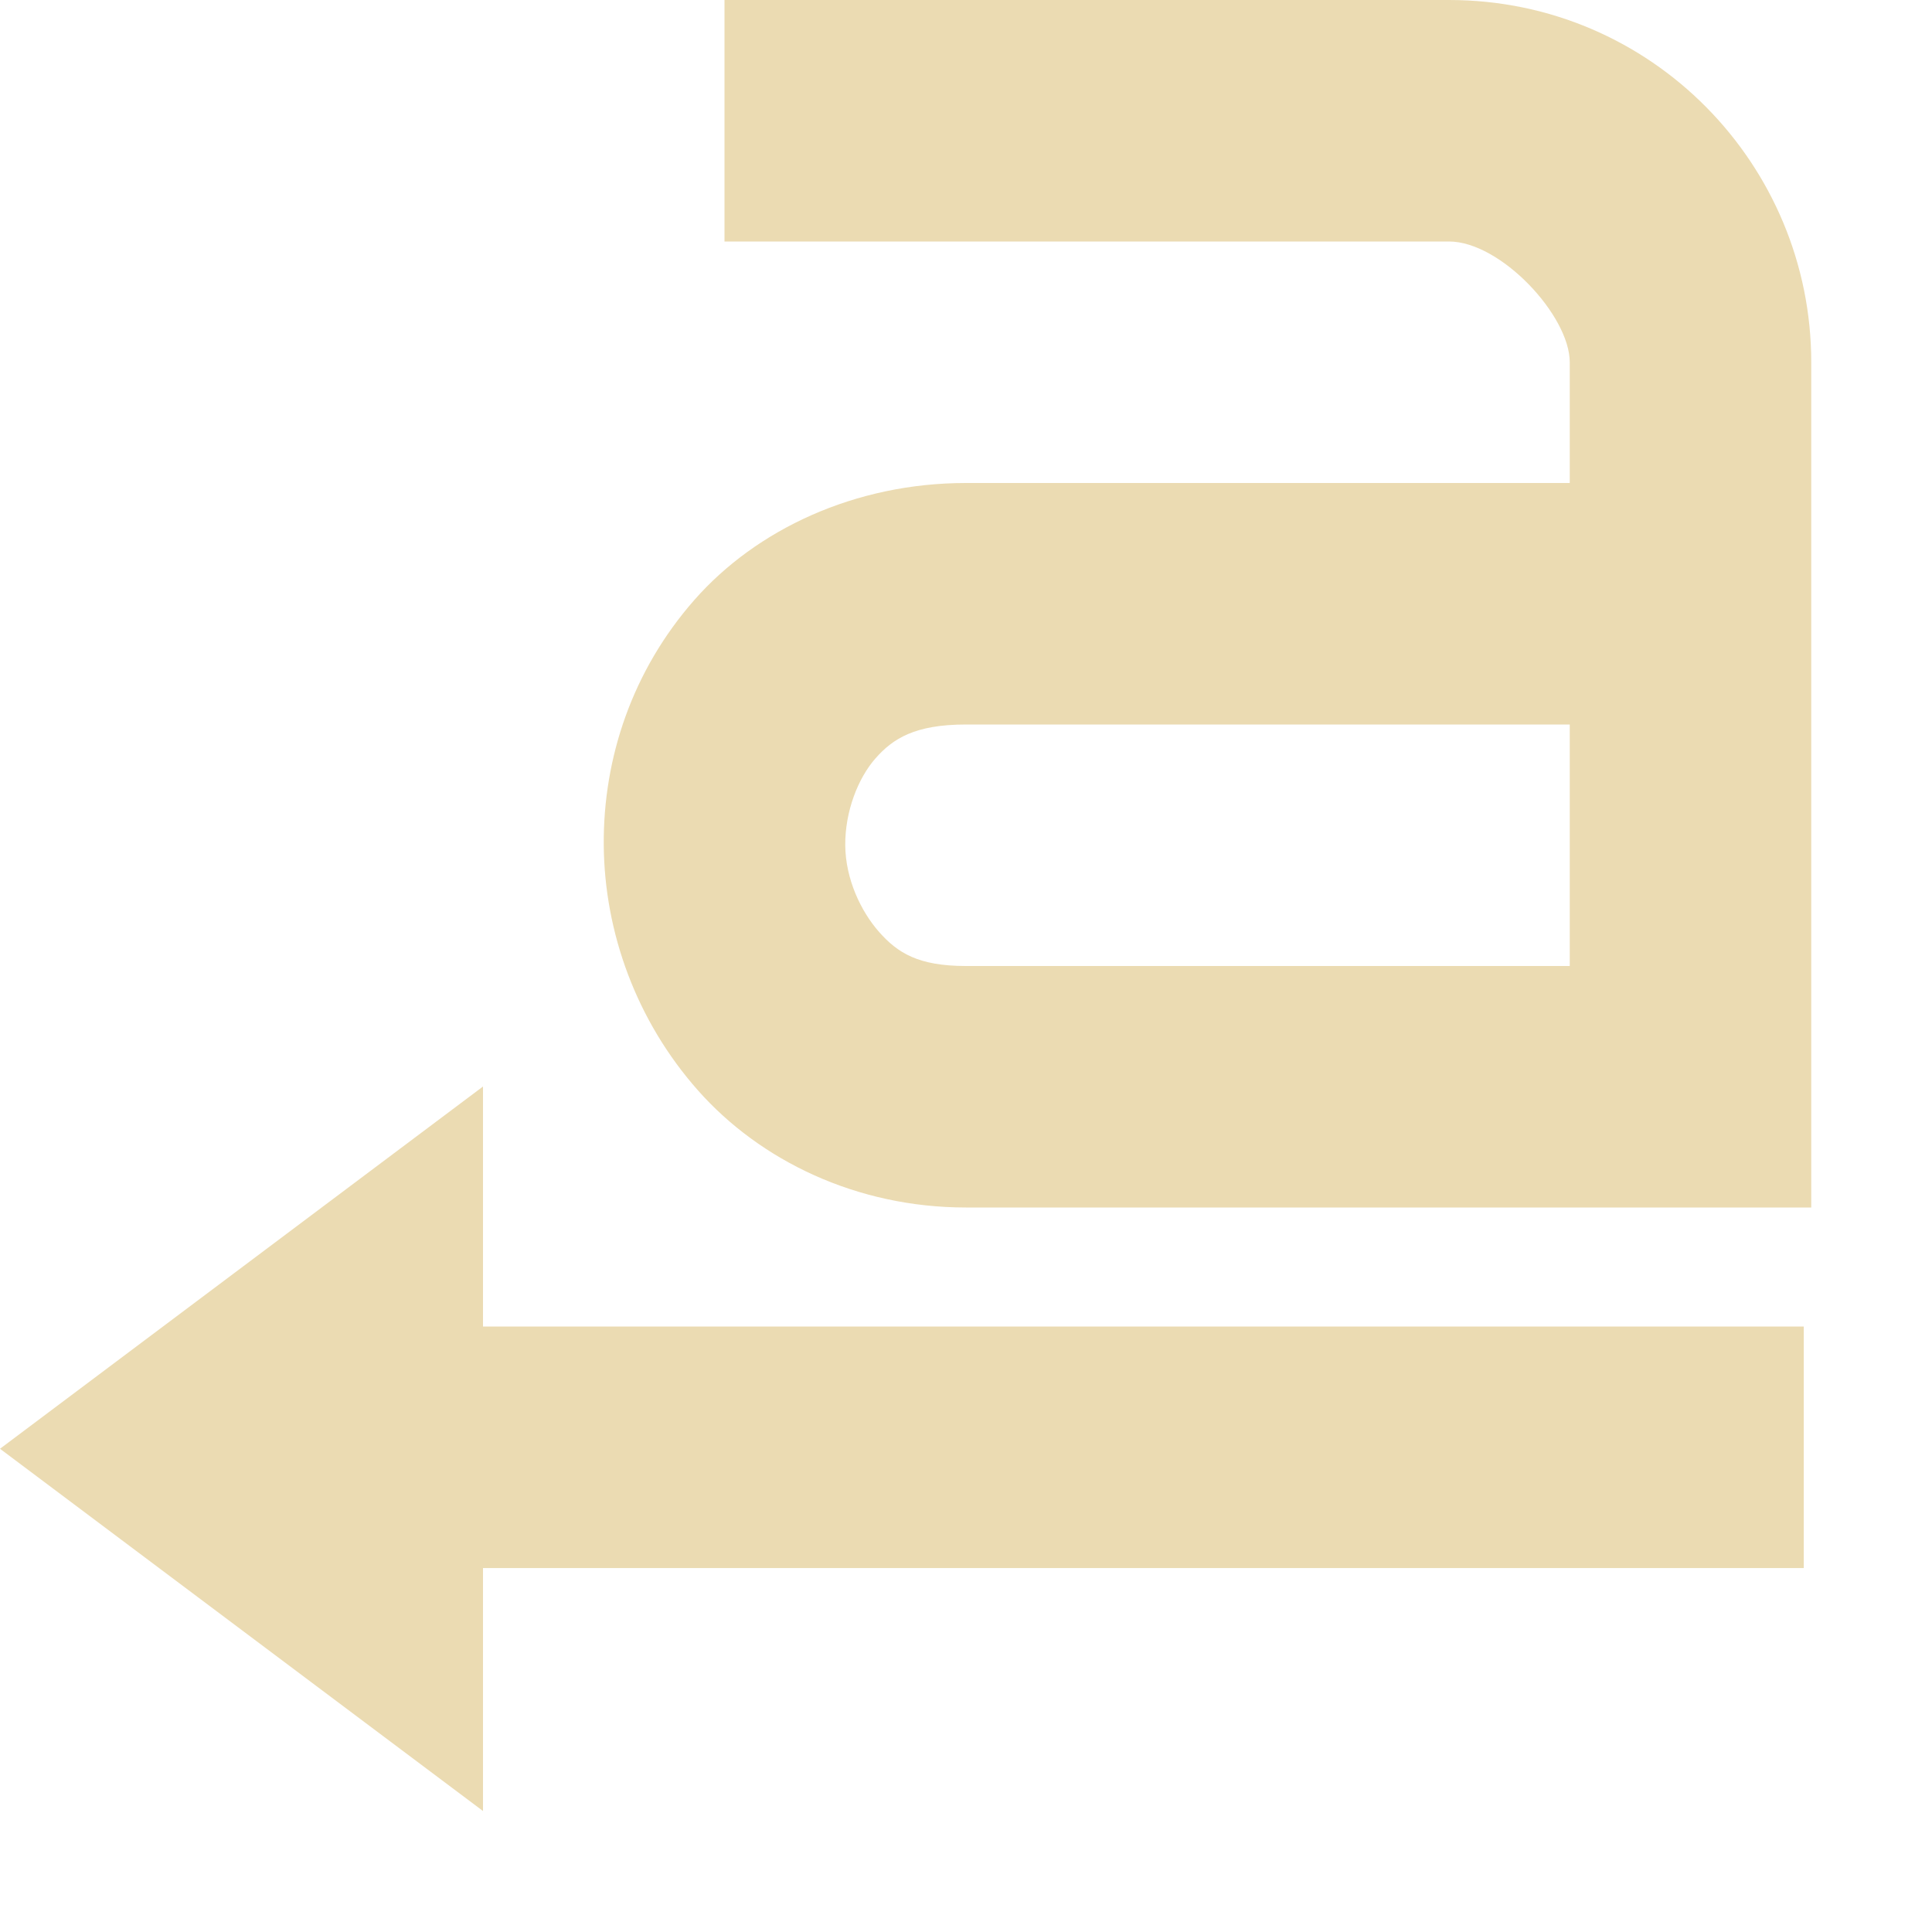
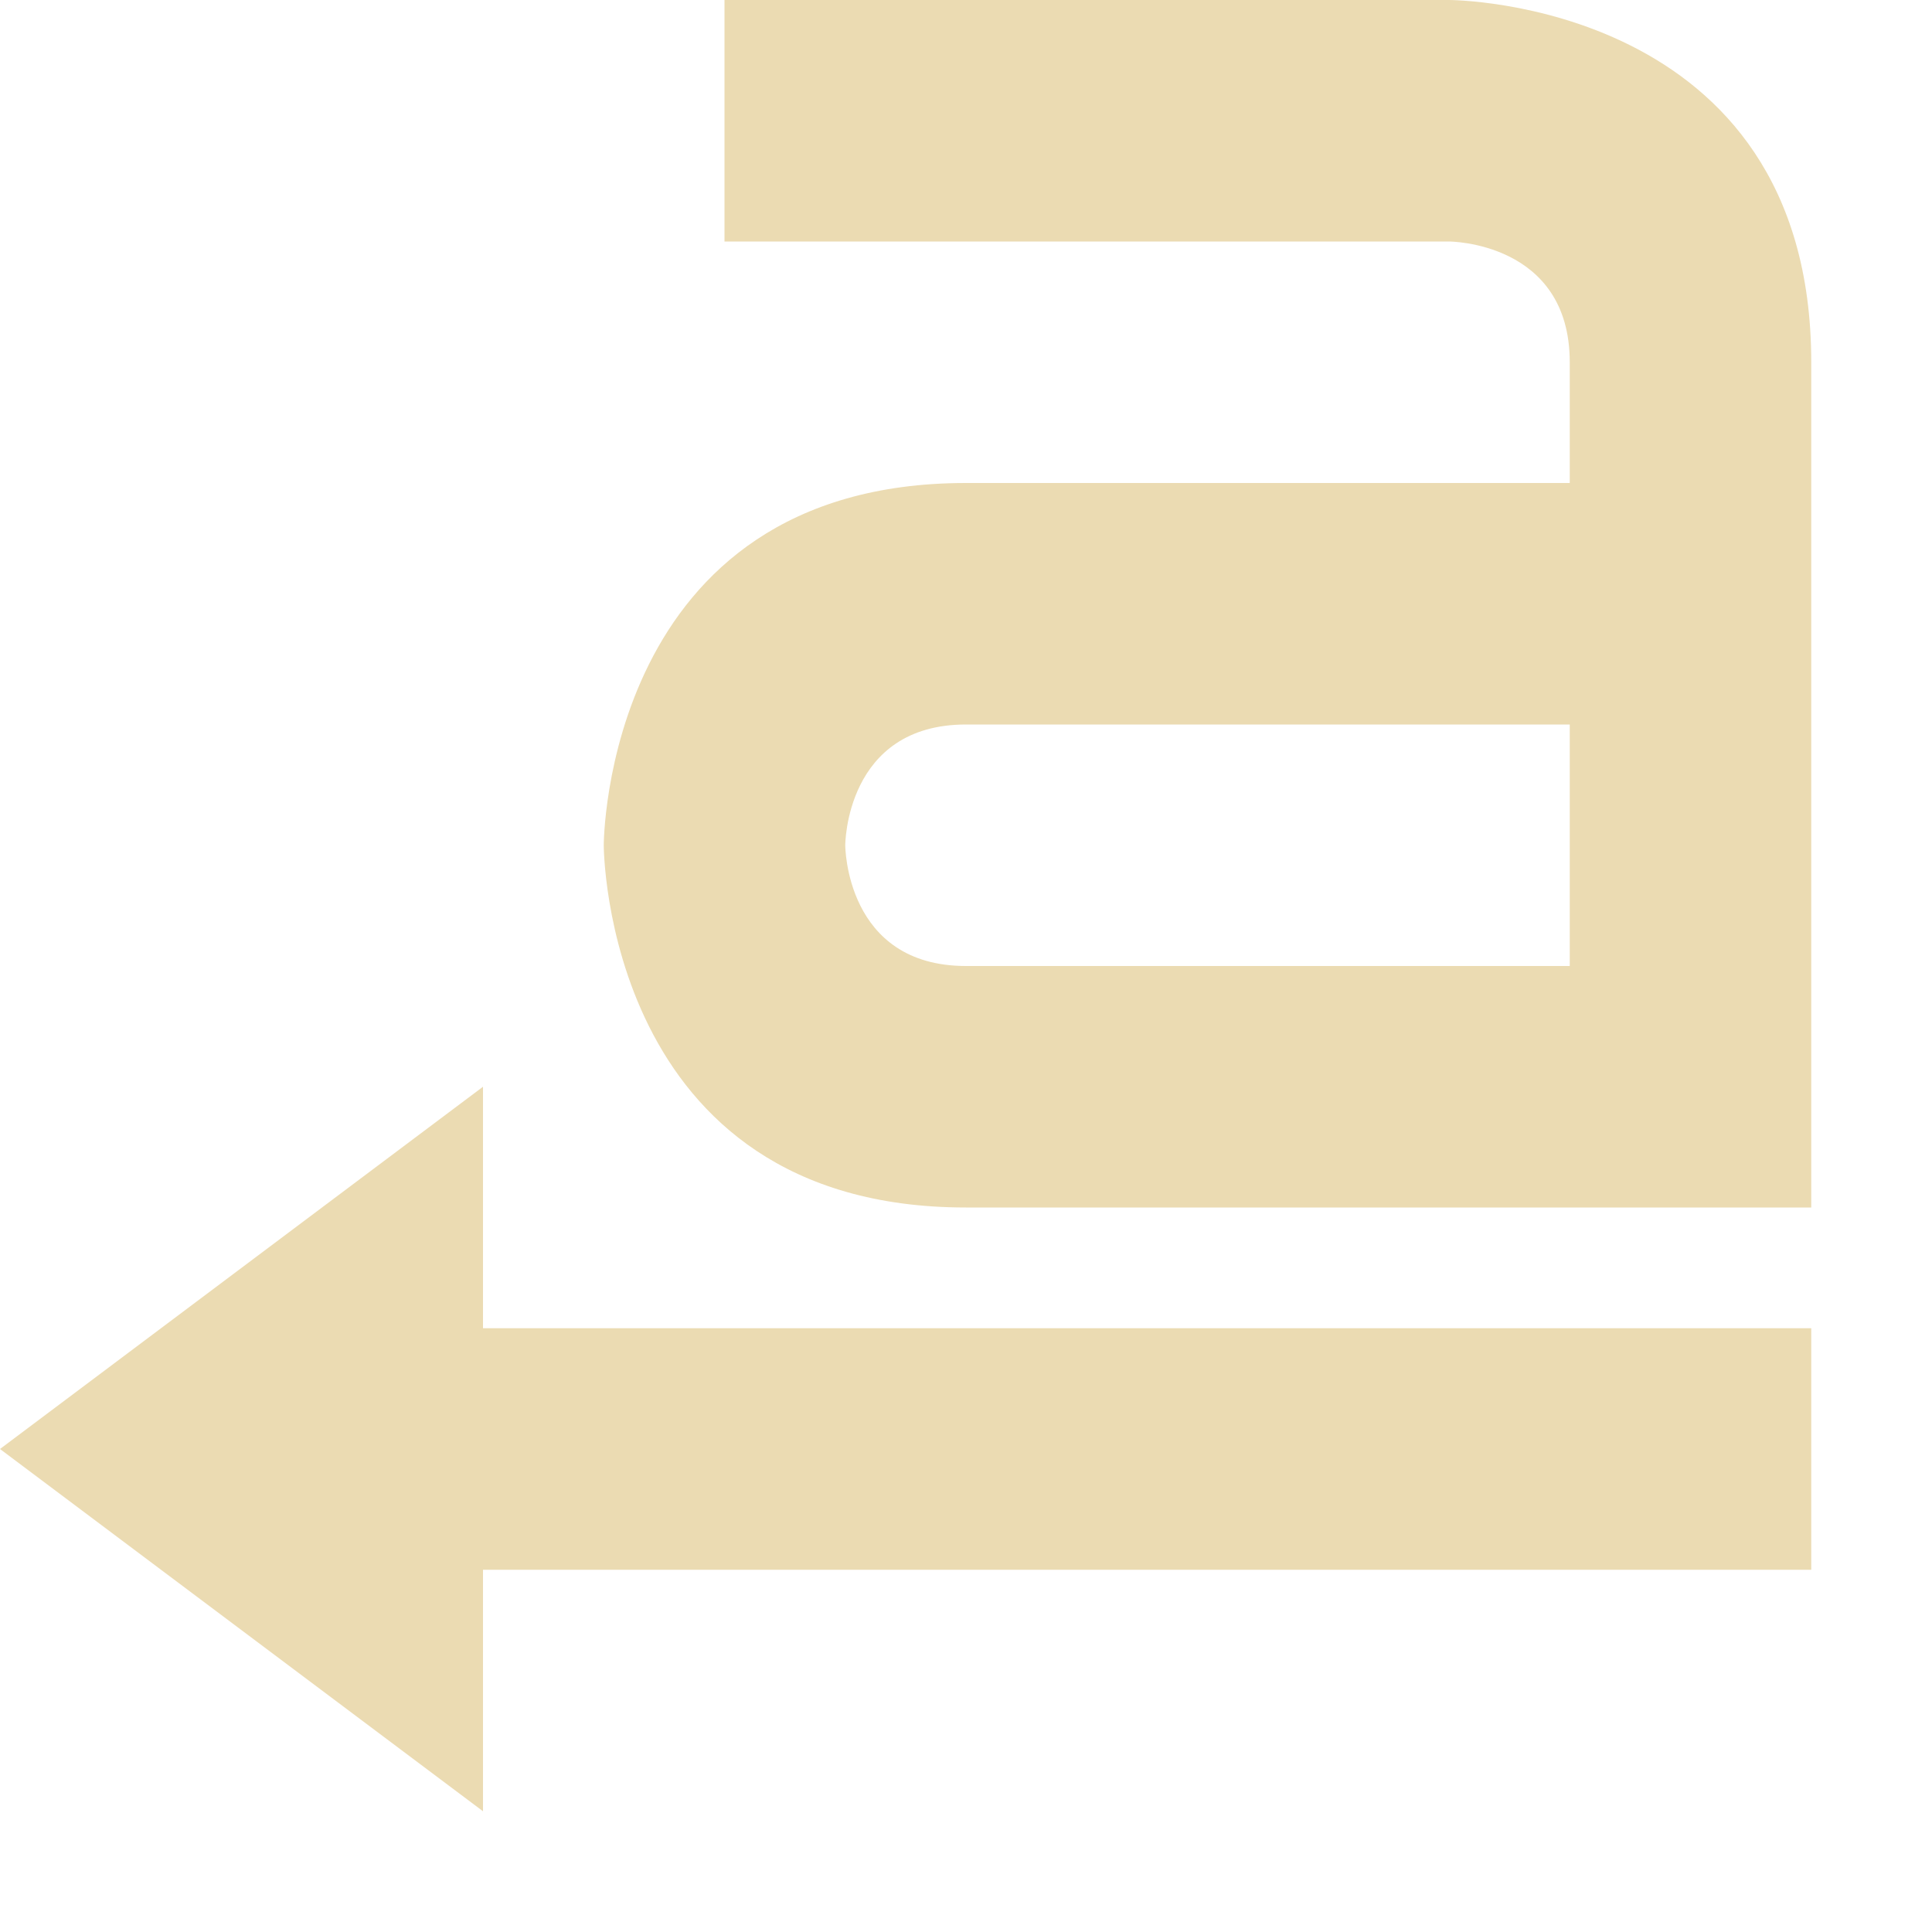
- <svg xmlns="http://www.w3.org/2000/svg" width="16" height="16" viewBox="0 0 16 16">
+ <svg xmlns="http://www.w3.org/2000/svg" width="16" height="16" version="1.1">
  <defs>
-     <style id="current-color-scheme" type="text/css">
-    .ColorScheme-Text { color:#ebdbb2; } .ColorScheme-Highlight { color:#458588; }
-   </style>
+     <style type="text/css">.ColorScheme-Text { color:#ebdbb2; } .ColorScheme-Highlight { color:#458588; }</style>
  </defs>
-   <path style="fill:currentColor" class="ColorScheme-Text" d="M 6 0 L 6 2 L 12 2 C 12.428 2 13 2.614 13 3 L 13 4 L 8 4 C 7.081 4 6.264 4.384 5.75 4.969 C 5.236 5.554 4.994 6.279 5 7 C 5.006 7.721 5.269 8.453 5.781 9.031 C 6.294 9.61 7.092 10 8 10 L 15 10 L 15 3 C 15 1.366 13.68 0 12 0 L 6 0 z M 8 6 L 13 6 L 13 8 L 8 8 C 7.602 8 7.433 7.89 7.281 7.719 C 7.129 7.547 7.002 7.279 7 7 C 6.998 6.721 7.105 6.446 7.25 6.281 C 7.395 6.116 7.578 6 8 6 z M 4 8.998 L 0 11.998 L 4 14.998 L 4 12.986 L 14.938 12.986 L 14.938 10.986 L 4 10.986 L 4 8.998 z" />
+   <path class="ColorScheme-Text" d="m4 9v2h11v2h-11v2l-4-3zm2-9v2h6s1 0 1 1v1h-5c-3 0-3 3-3 3s0 3 3 3h7v-7c0-3-3-3-3-3zm2 6h5v2h-5c-1 0-1-1-1-1s0-1 1-1z" fill="currentColor" />
</svg>
